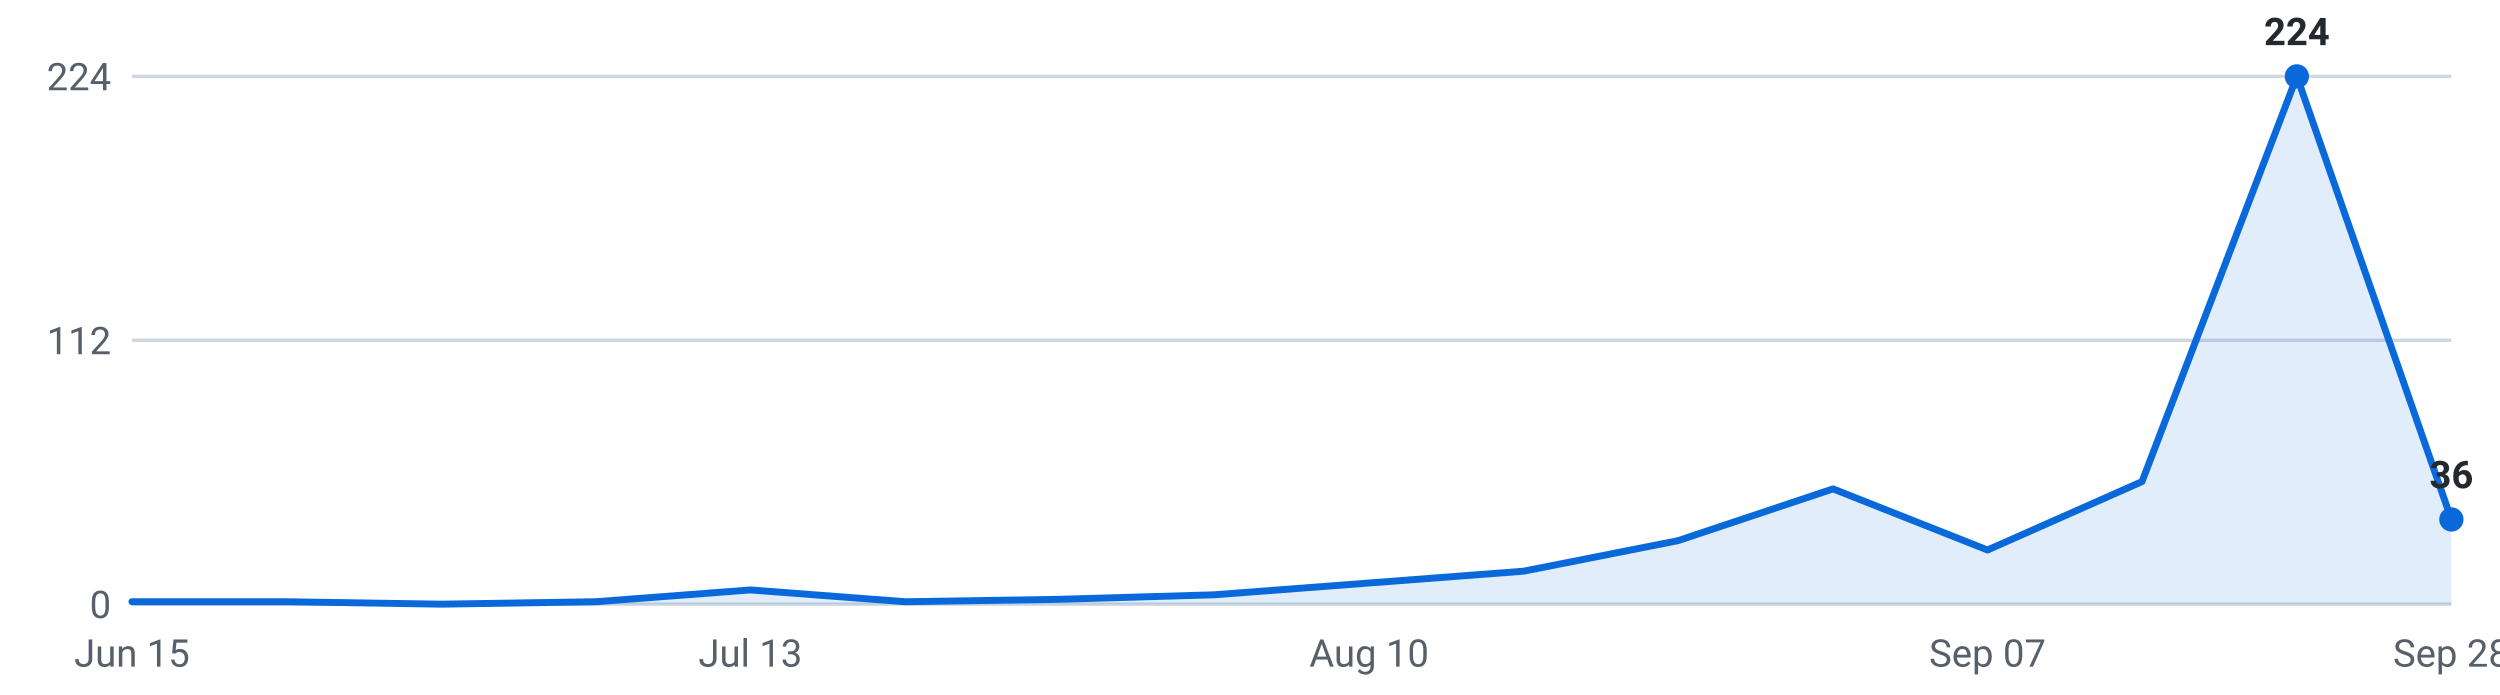
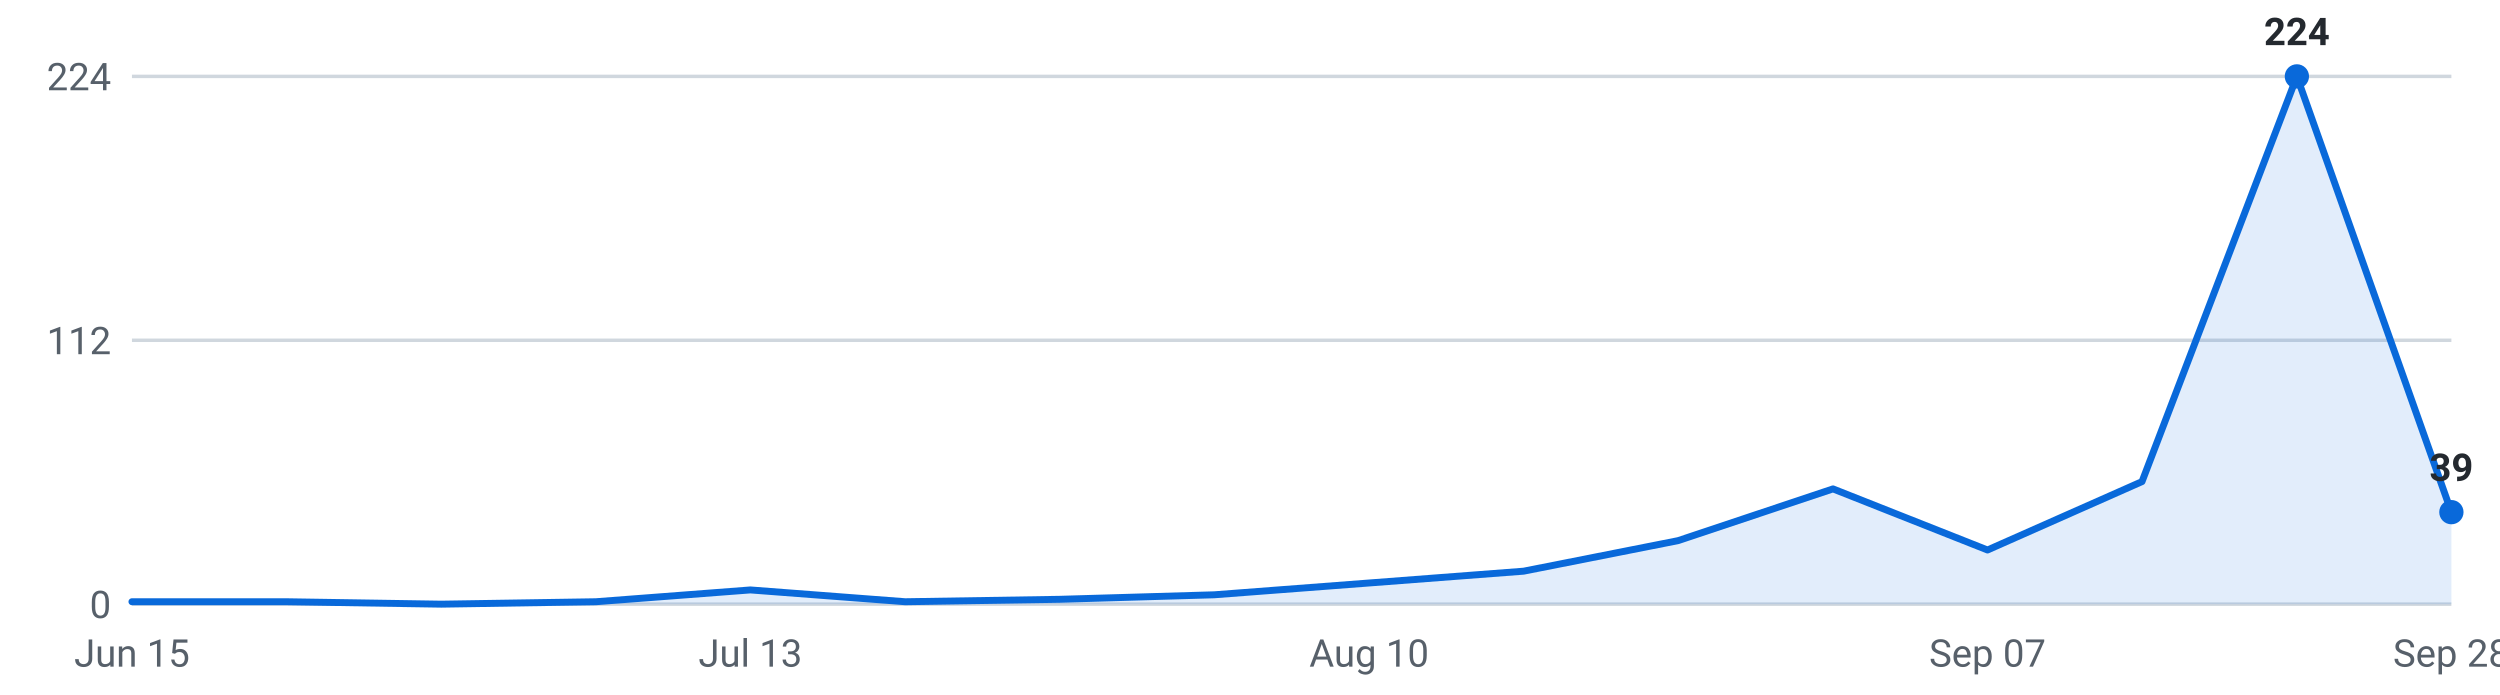
<svg xmlns="http://www.w3.org/2000/svg" viewBox="0 0 720 200" width="720" height="200" role="img" aria-label="Roles posted per week, last 16 weeks">
  <g font-family="-apple-system,Segoe UI,Roboto,sans-serif" font-size="11">
    <line x1="38" y1="174.0" x2="706" y2="174.0" stroke="#d0d7de" stroke-width="1" />
    <text x="32" y="178.0" text-anchor="end" fill="#57606a">0</text>
    <line x1="38" y1="98.0" x2="706" y2="98.0" stroke="#d0d7de" stroke-width="1" />
    <text x="32" y="102.0" text-anchor="end" fill="#57606a">112</text>
    <line x1="38" y1="22.0" x2="706" y2="22.0" stroke="#d0d7de" stroke-width="1" />
    <text x="32" y="26.0" text-anchor="end" fill="#57606a">224</text>
-     <path d="M38.0,174 L38.0,173.3 L82.5,173.3 L127.1,174.0 L171.6,173.3 L216.1,169.9 L260.7,173.3 L305.2,172.6 L349.7,171.3 L394.3,167.9 L438.8,164.5 L483.3,155.7 L527.9,140.8 L572.4,158.4 L616.9,138.7 L661.5,22.0 L706.0,149.6 L706.0,174 Z" fill="#0969da" fill-opacity="0.12" />
-     <polyline points="38.0,173.3 82.5,173.3 127.1,174.0 171.6,173.3 216.1,169.9 260.7,173.3 305.2,172.6 349.7,171.3 394.3,167.9 438.8,164.5 483.3,155.7 527.9,140.8 572.4,158.4 616.9,138.7 661.5,22.0 706.0,149.6" fill="none" stroke="#0969da" stroke-width="2" stroke-linejoin="round" stroke-linecap="round" />
+     <path d="M38.0,174 L38.0,173.3 L82.5,173.3 L127.1,174.0 L171.6,173.3 L216.1,169.9 L260.7,173.3 L305.2,172.6 L349.7,171.3 L394.3,167.9 L438.8,164.5 L483.3,155.7 L527.9,140.8 L572.4,158.4 L616.9,138.7 L661.5,22.0 L706.0,147.5 L706.0,174 Z" fill="#0969da" fill-opacity="0.12" />
+     <polyline points="38.0,173.3 82.5,173.3 127.1,174.0 171.6,173.3 216.1,169.9 260.7,173.3 305.2,172.6 349.7,171.3 394.3,167.9 438.8,164.5 483.3,155.7 527.9,140.8 572.4,158.4 616.9,138.7 661.5,22.0 706.0,147.5" fill="none" stroke="#0969da" stroke-width="2" stroke-linejoin="round" stroke-linecap="round" />
    <circle cx="661.5" cy="22.0" r="3.5" fill="#0969da" />
    <text x="661.5" y="13.0" text-anchor="middle" fill="#24292f" font-weight="600">224</text>
-     <circle cx="706.0" cy="149.6" r="3.5" fill="#0969da" />
-     <text x="706.0" y="140.6" text-anchor="middle" fill="#24292f" font-weight="600">36</text>
+     <circle cx="706.0" cy="147.5" r="3.5" fill="#0969da" />
+     <text x="706.0" y="138.5" text-anchor="middle" fill="#24292f" font-weight="600">39</text>
    <text x="38.0" y="192" text-anchor="middle" fill="#57606a">Jun 15</text>
    <text x="216.1" y="192" text-anchor="middle" fill="#57606a">Jul 13</text>
    <text x="394.3" y="192" text-anchor="middle" fill="#57606a">Aug 10</text>
    <text x="572.4" y="192" text-anchor="middle" fill="#57606a">Sep 07</text>
    <text x="706.0" y="192" text-anchor="middle" fill="#57606a">Sep 28</text>
  </g>
</svg>
